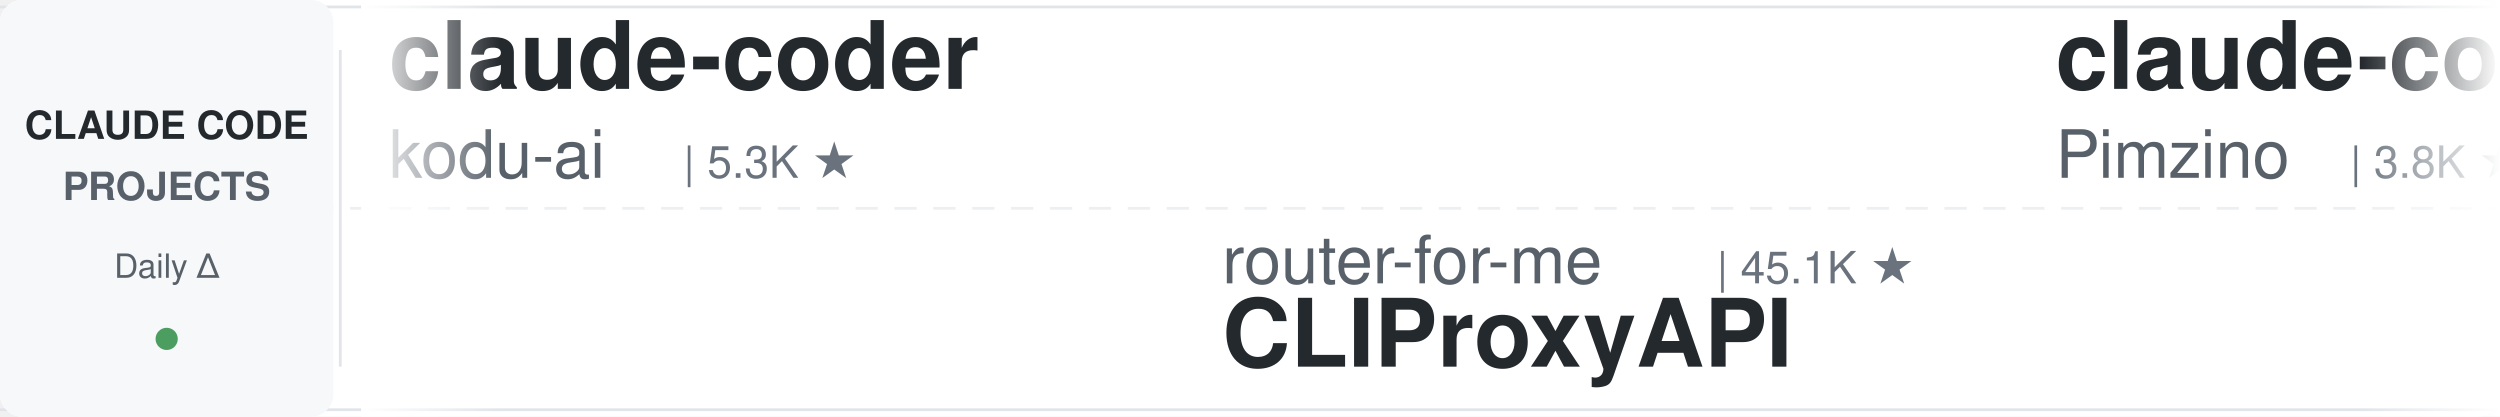
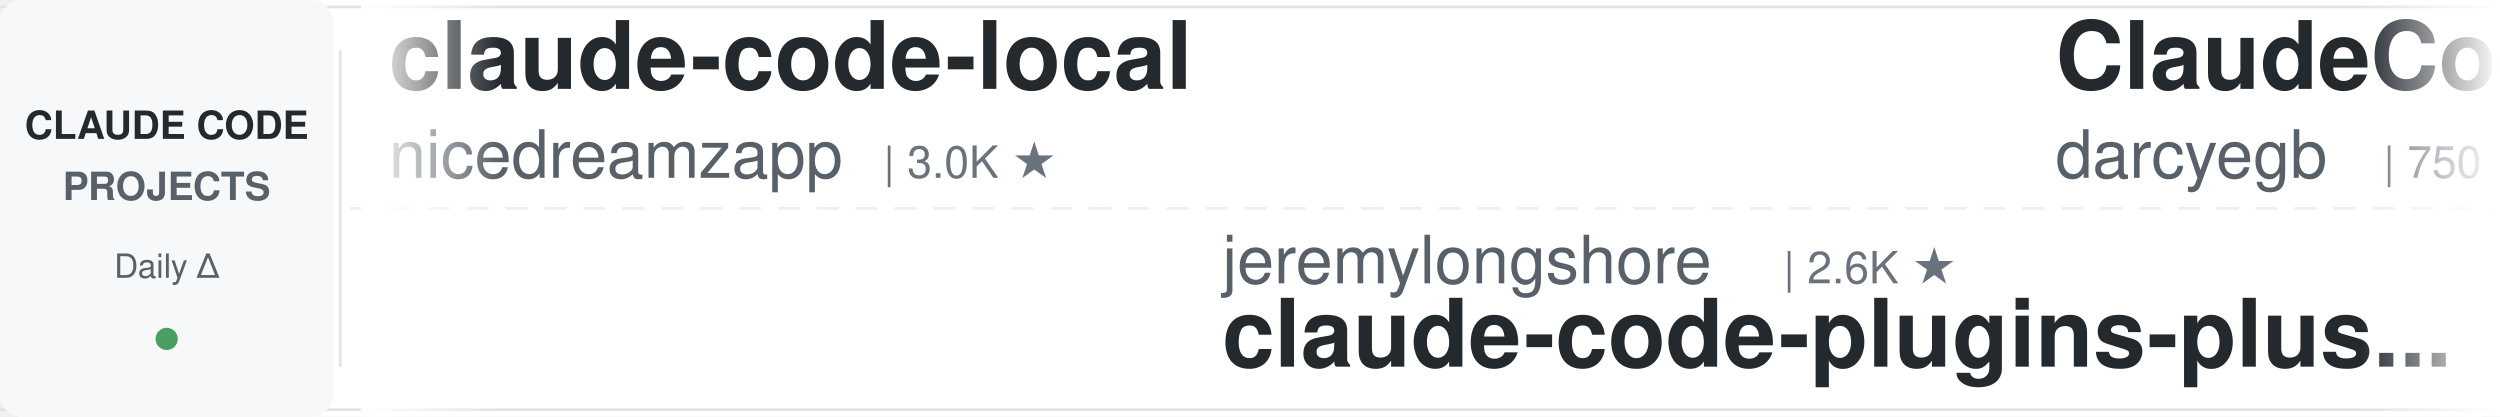
<svg xmlns="http://www.w3.org/2000/svg" width="900" height="150">
  <defs>
    <linearGradient id="leftFade" x1="0%" y1="0%" x2="100%" y2="0%">
      <stop offset="0%" style="stop-color:#ffffff;stop-opacity:1" />
      <stop offset="100%" style="stop-color:#ffffff;stop-opacity:0" />
    </linearGradient>
    <linearGradient id="rightFade" x1="0%" y1="0%" x2="100%" y2="0%">
      <stop offset="0%" style="stop-color:#ffffff;stop-opacity:0" />
      <stop offset="100%" style="stop-color:#ffffff;stop-opacity:1" />
    </linearGradient>
  </defs>
  <rect width="900" height="150" fill="#ffffff" rx="8" />
  <rect x="0" y="2" width="900" height="1" fill="#e1e4e8" />
  <rect x="0" y="147" width="900" height="1" fill="#e1e4e8" />
  <line x1="0" y1="75" x2="900" y2="75" stroke="#e1e4e8" stroke-width="1" stroke-dasharray="8 6" opacity="0.6" />
  <rect x="0" y="0" width="120" height="150" fill="#f6f8fa" rx="8" />
  <text x="60" y="50" font-family="-apple-system, BlinkMacSystemFont, 'Segoe UI', Helvetica, Arial, sans-serif" font-size="14" font-weight="600" fill="#24292e" text-anchor="middle">CLAUDE CODE</text>
  <text x="60" y="72" font-family="-apple-system, BlinkMacSystemFont, 'Segoe UI', Helvetica, Arial, sans-serif" font-size="14" font-weight="600" fill="#586069" text-anchor="middle">PROJECTS</text>
  <text x="60" y="100" font-family="-apple-system, BlinkMacSystemFont, 'Segoe UI', Helvetica, Arial, sans-serif" font-size="12" font-weight="500" fill="#586069" text-anchor="middle">Daily Δ</text>
  <circle cx="60" cy="122" r="4" fill="#22863a" opacity="0.8" />
  <rect x="122" y="18" width="1" height="114" fill="#e1e4e8" />
  <clipPath id="tickerClip">
    <rect x="130" y="0" width="770" height="150" />
  </clipPath>
  <g clip-path="url(#tickerClip)">
    <g id="tickerItems">
      <animateTransform attributeName="transform" attributeType="XML" type="translate" from="0 0" to="-3000 0" dur="54s" repeatCount="indefinite" />
      <g transform="translate(0, 0)">
-         <text x="140" y="32" font-family="-apple-system, BlinkMacSystemFont, 'Segoe UI', Helvetica, Arial, sans-serif" font-size="34" font-weight="600" fill="#24292e">claude-coder</text>
-         <text x="140" y="64" font-family="-apple-system, BlinkMacSystemFont, 'Segoe UI', Helvetica, Arial, sans-serif" font-size="24" font-weight="400" fill="#586069">kodu-ai</text>
-         <text x="246" y="64" font-family="-apple-system, BlinkMacSystemFont, 'Segoe UI', Helvetica, Arial, sans-serif" font-size="16" font-weight="500" fill="#6a737d">| 5.3K ★</text>
+         <text x="140" y="32" font-family="-apple-system, BlinkMacSystemFont, 'Segoe UI', Helvetica, Arial, sans-serif" font-size="34" font-weight="600" fill="#24292e">claude-code-local</text>
+         <text x="140" y="64" font-family="-apple-system, BlinkMacSystemFont, 'Segoe UI', Helvetica, Arial, sans-serif" font-size="24" font-weight="400" fill="#586069">nicedreamzapp</text>
+         <text x="318" y="64" font-family="-apple-system, BlinkMacSystemFont, 'Segoe UI', Helvetica, Arial, sans-serif" font-size="16" font-weight="500" fill="#6a737d">| 3.0K ★</text>
      </g>
      <g transform="translate(300, 0)">
-         <text x="140" y="102" font-family="-apple-system, BlinkMacSystemFont, 'Segoe UI', Helvetica, Arial, sans-serif" font-size="24" font-weight="400" fill="#586069">router-for-me</text>
-         <text x="318" y="102" font-family="-apple-system, BlinkMacSystemFont, 'Segoe UI', Helvetica, Arial, sans-serif" font-size="16" font-weight="500" fill="#6a737d">| 45.1K ★</text>
-         <text x="140" y="132" font-family="-apple-system, BlinkMacSystemFont, 'Segoe UI', Helvetica, Arial, sans-serif" font-size="34" font-weight="600" fill="#24292e">CLIProxyAPI</text>
+         <text x="140" y="102" font-family="-apple-system, BlinkMacSystemFont, 'Segoe UI', Helvetica, Arial, sans-serif" font-size="24" font-weight="400" fill="#586069">jeremylongshore</text>
+         <text x="342" y="102" font-family="-apple-system, BlinkMacSystemFont, 'Segoe UI', Helvetica, Arial, sans-serif" font-size="16" font-weight="500" fill="#6a737d">| 2.6K ★</text>
+         <text x="140" y="132" font-family="-apple-system, BlinkMacSystemFont, 'Segoe UI', Helvetica, Arial, sans-serif" font-size="34" font-weight="600" fill="#24292e">claude-code-plugins-plus...</text>
      </g>
      <g transform="translate(600, 0)">
-         <text x="140" y="32" font-family="-apple-system, BlinkMacSystemFont, 'Segoe UI', Helvetica, Arial, sans-serif" font-size="34" font-weight="600" fill="#24292e">claude-code-spec-workflo...</text>
-         <text x="140" y="64" font-family="-apple-system, BlinkMacSystemFont, 'Segoe UI', Helvetica, Arial, sans-serif" font-size="24" font-weight="400" fill="#586069">Pimzino</text>
-         <text x="246" y="64" font-family="-apple-system, BlinkMacSystemFont, 'Segoe UI', Helvetica, Arial, sans-serif" font-size="16" font-weight="500" fill="#6a737d">| 3.8K ★</text>
+         <text x="140" y="32" font-family="-apple-system, BlinkMacSystemFont, 'Segoe UI', Helvetica, Arial, sans-serif" font-size="34" font-weight="600" fill="#24292e">ClaudeCodeAgents</text>
+         <text x="140" y="64" font-family="-apple-system, BlinkMacSystemFont, 'Segoe UI', Helvetica, Arial, sans-serif" font-size="24" font-weight="400" fill="#586069">darcyegb</text>
+         <text x="258" y="64" font-family="-apple-system, BlinkMacSystemFont, 'Segoe UI', Helvetica, Arial, sans-serif" font-size="16" font-weight="500" fill="#6a737d">| 750 ★</text>
      </g>
      <g transform="translate(900, 0)">
-         <text x="140" y="102" font-family="-apple-system, BlinkMacSystemFont, 'Segoe UI', Helvetica, Arial, sans-serif" font-size="24" font-weight="400" fill="#586069">JrCx7scC</text>
-         <text x="258" y="102" font-family="-apple-system, BlinkMacSystemFont, 'Segoe UI', Helvetica, Arial, sans-serif" font-size="16" font-weight="500" fill="#6a737d">| 370 ★</text>
-         <text x="140" y="132" font-family="-apple-system, BlinkMacSystemFont, 'Segoe UI', Helvetica, Arial, sans-serif" font-size="34" font-weight="600" fill="#24292e">claude-code-source</text>
+         <text x="140" y="102" font-family="-apple-system, BlinkMacSystemFont, 'Segoe UI', Helvetica, Arial, sans-serif" font-size="24" font-weight="400" fill="#586069">anthropics</text>
+         <text x="282" y="102" font-family="-apple-system, BlinkMacSystemFont, 'Segoe UI', Helvetica, Arial, sans-serif" font-size="16" font-weight="500" fill="#6a737d">| 928 ★</text>
+         <text x="140" y="132" font-family="-apple-system, BlinkMacSystemFont, 'Segoe UI', Helvetica, Arial, sans-serif" font-size="34" font-weight="600" fill="#24292e">claude-code-base-action</text>
      </g>
      <g transform="translate(1200, 0)">
-         <text x="140" y="32" font-family="-apple-system, BlinkMacSystemFont, 'Segoe UI', Helvetica, Arial, sans-serif" font-size="34" font-weight="600" fill="#24292e">claude-code-plugins-plus...</text>
-         <text x="140" y="64" font-family="-apple-system, BlinkMacSystemFont, 'Segoe UI', Helvetica, Arial, sans-serif" font-size="24" font-weight="400" fill="#586069">jeremylongshore</text>
-         <text x="342" y="64" font-family="-apple-system, BlinkMacSystemFont, 'Segoe UI', Helvetica, Arial, sans-serif" font-size="16" font-weight="500" fill="#6a737d">| 2.6K ★</text>
+         <text x="140" y="32" font-family="-apple-system, BlinkMacSystemFont, 'Segoe UI', Helvetica, Arial, sans-serif" font-size="34" font-weight="600" fill="#24292e">claude-code-tudou</text>
+         <text x="140" y="64" font-family="-apple-system, BlinkMacSystemFont, 'Segoe UI', Helvetica, Arial, sans-serif" font-size="24" font-weight="400" fill="#586069">AICoderTudou</text>
+         <text x="306" y="64" font-family="-apple-system, BlinkMacSystemFont, 'Segoe UI', Helvetica, Arial, sans-serif" font-size="16" font-weight="500" fill="#6a737d">| 497 ★</text>
      </g>
      <g transform="translate(1500, 0)">
-         <text x="140" y="102" font-family="-apple-system, BlinkMacSystemFont, 'Segoe UI', Helvetica, Arial, sans-serif" font-size="24" font-weight="400" fill="#586069">wanshuiyin</text>
-         <text x="282" y="102" font-family="-apple-system, BlinkMacSystemFont, 'Segoe UI', Helvetica, Arial, sans-serif" font-size="16" font-weight="500" fill="#6a737d">| 13.9K ★</text>
-         <text x="140" y="132" font-family="-apple-system, BlinkMacSystemFont, 'Segoe UI', Helvetica, Arial, sans-serif" font-size="34" font-weight="600" fill="#24292e">Auto-claude-code-researc...</text>
+         <text x="140" y="102" font-family="-apple-system, BlinkMacSystemFont, 'Segoe UI', Helvetica, Arial, sans-serif" font-size="24" font-weight="400" fill="#586069">alejandrobalderas</text>
+         <text x="366" y="102" font-family="-apple-system, BlinkMacSystemFont, 'Segoe UI', Helvetica, Arial, sans-serif" font-size="16" font-weight="500" fill="#6a737d">| 2.7K ★</text>
+         <text x="140" y="132" font-family="-apple-system, BlinkMacSystemFont, 'Segoe UI', Helvetica, Arial, sans-serif" font-size="34" font-weight="600" fill="#24292e">claude-code-from-source</text>
      </g>
      <g transform="translate(1800, 0)">
-         <text x="140" y="32" font-family="-apple-system, BlinkMacSystemFont, 'Segoe UI', Helvetica, Arial, sans-serif" font-size="34" font-weight="600" fill="#24292e">ECC</text>
-         <text x="140" y="64" font-family="-apple-system, BlinkMacSystemFont, 'Segoe UI', Helvetica, Arial, sans-serif" font-size="24" font-weight="400" fill="#586069">affaan-m</text>
-         <text x="258" y="64" font-family="-apple-system, BlinkMacSystemFont, 'Segoe UI', Helvetica, Arial, sans-serif" font-size="16" font-weight="500" fill="#6a737d">| 233.6K ★</text>
-       </g>
-       <g transform="translate(2100, 0)">
-         <text x="140" y="102" font-family="-apple-system, BlinkMacSystemFont, 'Segoe UI', Helvetica, Arial, sans-serif" font-size="24" font-weight="400" fill="#586069">1rgs</text>
-         <text x="210" y="102" font-family="-apple-system, BlinkMacSystemFont, 'Segoe UI', Helvetica, Arial, sans-serif" font-size="16" font-weight="500" fill="#6a737d">| 3.7K ★</text>
-         <text x="140" y="132" font-family="-apple-system, BlinkMacSystemFont, 'Segoe UI', Helvetica, Arial, sans-serif" font-size="34" font-weight="600" fill="#24292e">claude-code-proxy</text>
-       </g>
-       <g transform="translate(2400, 0)">
        <text x="140" y="32" font-family="-apple-system, BlinkMacSystemFont, 'Segoe UI', Helvetica, Arial, sans-serif" font-size="34" font-weight="600" fill="#24292e">claude-code-cheat-sheet</text>
        <text x="140" y="64" font-family="-apple-system, BlinkMacSystemFont, 'Segoe UI', Helvetica, Arial, sans-serif" font-size="24" font-weight="400" fill="#586069">Njengah</text>
        <text x="246" y="64" font-family="-apple-system, BlinkMacSystemFont, 'Segoe UI', Helvetica, Arial, sans-serif" font-size="16" font-weight="500" fill="#6a737d">| 1.9K ★</text>
      </g>
+       <g transform="translate(2100, 0)">
+         <text x="140" y="102" font-family="-apple-system, BlinkMacSystemFont, 'Segoe UI', Helvetica, Arial, sans-serif" font-size="24" font-weight="400" fill="#586069">Windy3f3f3f3f</text>
+         <text x="318" y="102" font-family="-apple-system, BlinkMacSystemFont, 'Segoe UI', Helvetica, Arial, sans-serif" font-size="16" font-weight="500" fill="#6a737d">| 2.5K ★</text>
+         <text x="140" y="132" font-family="-apple-system, BlinkMacSystemFont, 'Segoe UI', Helvetica, Arial, sans-serif" font-size="34" font-weight="600" fill="#24292e">claude-code-from-scratch</text>
+       </g>
+       <g transform="translate(2400, 0)">
+         <text x="140" y="32" font-family="-apple-system, BlinkMacSystemFont, 'Segoe UI', Helvetica, Arial, sans-serif" font-size="34" font-weight="600" fill="#24292e">Claude-Code-Game-Studios</text>
+         <text x="140" y="64" font-family="-apple-system, BlinkMacSystemFont, 'Segoe UI', Helvetica, Arial, sans-serif" font-size="24" font-weight="400" fill="#586069">Donchitos</text>
+         <text x="270" y="64" font-family="-apple-system, BlinkMacSystemFont, 'Segoe UI', Helvetica, Arial, sans-serif" font-size="16" font-weight="500" fill="#6a737d">| 23.4K ★</text>
+       </g>
      <g transform="translate(2700, 0)">
-         <text x="140" y="102" font-family="-apple-system, BlinkMacSystemFont, 'Segoe UI', Helvetica, Arial, sans-serif" font-size="24" font-weight="400" fill="#586069">ykdojo</text>
-         <text x="234" y="102" font-family="-apple-system, BlinkMacSystemFont, 'Segoe UI', Helvetica, Arial, sans-serif" font-size="16" font-weight="500" fill="#6a737d">| 9.4K ★</text>
-         <text x="140" y="132" font-family="-apple-system, BlinkMacSystemFont, 'Segoe UI', Helvetica, Arial, sans-serif" font-size="34" font-weight="600" fill="#24292e">claude-code-tips</text>
+         <text x="140" y="102" font-family="-apple-system, BlinkMacSystemFont, 'Segoe UI', Helvetica, Arial, sans-serif" font-size="24" font-weight="400" fill="#586069">repowise-dev</text>
+         <text x="306" y="102" font-family="-apple-system, BlinkMacSystemFont, 'Segoe UI', Helvetica, Arial, sans-serif" font-size="16" font-weight="500" fill="#6a737d">| 1.2K ★</text>
+         <text x="140" y="132" font-family="-apple-system, BlinkMacSystemFont, 'Segoe UI', Helvetica, Arial, sans-serif" font-size="34" font-weight="600" fill="#24292e">claude-code-prompts</text>
      </g>
      <g transform="translate(3000, 0)">
-         <text x="140" y="32" font-family="-apple-system, BlinkMacSystemFont, 'Segoe UI', Helvetica, Arial, sans-serif" font-size="34" font-weight="600" fill="#24292e">claude-coder</text>
-         <text x="140" y="64" font-family="-apple-system, BlinkMacSystemFont, 'Segoe UI', Helvetica, Arial, sans-serif" font-size="24" font-weight="400" fill="#586069">kodu-ai</text>
-         <text x="246" y="64" font-family="-apple-system, BlinkMacSystemFont, 'Segoe UI', Helvetica, Arial, sans-serif" font-size="16" font-weight="500" fill="#6a737d">| 5.3K ★</text>
+         <text x="140" y="32" font-family="-apple-system, BlinkMacSystemFont, 'Segoe UI', Helvetica, Arial, sans-serif" font-size="34" font-weight="600" fill="#24292e">claude-code-local</text>
+         <text x="140" y="64" font-family="-apple-system, BlinkMacSystemFont, 'Segoe UI', Helvetica, Arial, sans-serif" font-size="24" font-weight="400" fill="#586069">nicedreamzapp</text>
+         <text x="318" y="64" font-family="-apple-system, BlinkMacSystemFont, 'Segoe UI', Helvetica, Arial, sans-serif" font-size="16" font-weight="500" fill="#6a737d">| 3.0K ★</text>
      </g>
      <g transform="translate(3300, 0)">
-         <text x="140" y="102" font-family="-apple-system, BlinkMacSystemFont, 'Segoe UI', Helvetica, Arial, sans-serif" font-size="24" font-weight="400" fill="#586069">router-for-me</text>
-         <text x="318" y="102" font-family="-apple-system, BlinkMacSystemFont, 'Segoe UI', Helvetica, Arial, sans-serif" font-size="16" font-weight="500" fill="#6a737d">| 45.1K ★</text>
-         <text x="140" y="132" font-family="-apple-system, BlinkMacSystemFont, 'Segoe UI', Helvetica, Arial, sans-serif" font-size="34" font-weight="600" fill="#24292e">CLIProxyAPI</text>
+         <text x="140" y="102" font-family="-apple-system, BlinkMacSystemFont, 'Segoe UI', Helvetica, Arial, sans-serif" font-size="24" font-weight="400" fill="#586069">jeremylongshore</text>
+         <text x="342" y="102" font-family="-apple-system, BlinkMacSystemFont, 'Segoe UI', Helvetica, Arial, sans-serif" font-size="16" font-weight="500" fill="#6a737d">| 2.6K ★</text>
+         <text x="140" y="132" font-family="-apple-system, BlinkMacSystemFont, 'Segoe UI', Helvetica, Arial, sans-serif" font-size="34" font-weight="600" fill="#24292e">claude-code-plugins-plus...</text>
      </g>
      <g transform="translate(3600, 0)">
-         <text x="140" y="32" font-family="-apple-system, BlinkMacSystemFont, 'Segoe UI', Helvetica, Arial, sans-serif" font-size="34" font-weight="600" fill="#24292e">claude-code-spec-workflo...</text>
-         <text x="140" y="64" font-family="-apple-system, BlinkMacSystemFont, 'Segoe UI', Helvetica, Arial, sans-serif" font-size="24" font-weight="400" fill="#586069">Pimzino</text>
-         <text x="246" y="64" font-family="-apple-system, BlinkMacSystemFont, 'Segoe UI', Helvetica, Arial, sans-serif" font-size="16" font-weight="500" fill="#6a737d">| 3.8K ★</text>
+         <text x="140" y="32" font-family="-apple-system, BlinkMacSystemFont, 'Segoe UI', Helvetica, Arial, sans-serif" font-size="34" font-weight="600" fill="#24292e">ClaudeCodeAgents</text>
+         <text x="140" y="64" font-family="-apple-system, BlinkMacSystemFont, 'Segoe UI', Helvetica, Arial, sans-serif" font-size="24" font-weight="400" fill="#586069">darcyegb</text>
+         <text x="258" y="64" font-family="-apple-system, BlinkMacSystemFont, 'Segoe UI', Helvetica, Arial, sans-serif" font-size="16" font-weight="500" fill="#6a737d">| 750 ★</text>
      </g>
      <g transform="translate(3900, 0)">
-         <text x="140" y="102" font-family="-apple-system, BlinkMacSystemFont, 'Segoe UI', Helvetica, Arial, sans-serif" font-size="24" font-weight="400" fill="#586069">JrCx7scC</text>
-         <text x="258" y="102" font-family="-apple-system, BlinkMacSystemFont, 'Segoe UI', Helvetica, Arial, sans-serif" font-size="16" font-weight="500" fill="#6a737d">| 370 ★</text>
-         <text x="140" y="132" font-family="-apple-system, BlinkMacSystemFont, 'Segoe UI', Helvetica, Arial, sans-serif" font-size="34" font-weight="600" fill="#24292e">claude-code-source</text>
+         <text x="140" y="102" font-family="-apple-system, BlinkMacSystemFont, 'Segoe UI', Helvetica, Arial, sans-serif" font-size="24" font-weight="400" fill="#586069">anthropics</text>
+         <text x="282" y="102" font-family="-apple-system, BlinkMacSystemFont, 'Segoe UI', Helvetica, Arial, sans-serif" font-size="16" font-weight="500" fill="#6a737d">| 928 ★</text>
+         <text x="140" y="132" font-family="-apple-system, BlinkMacSystemFont, 'Segoe UI', Helvetica, Arial, sans-serif" font-size="34" font-weight="600" fill="#24292e">claude-code-base-action</text>
      </g>
    </g>
  </g>
  <rect x="130" y="0" width="50" height="150" fill="url(#leftFade)" />
  <rect x="850" y="0" width="50" height="150" fill="url(#rightFade)" />
</svg>
